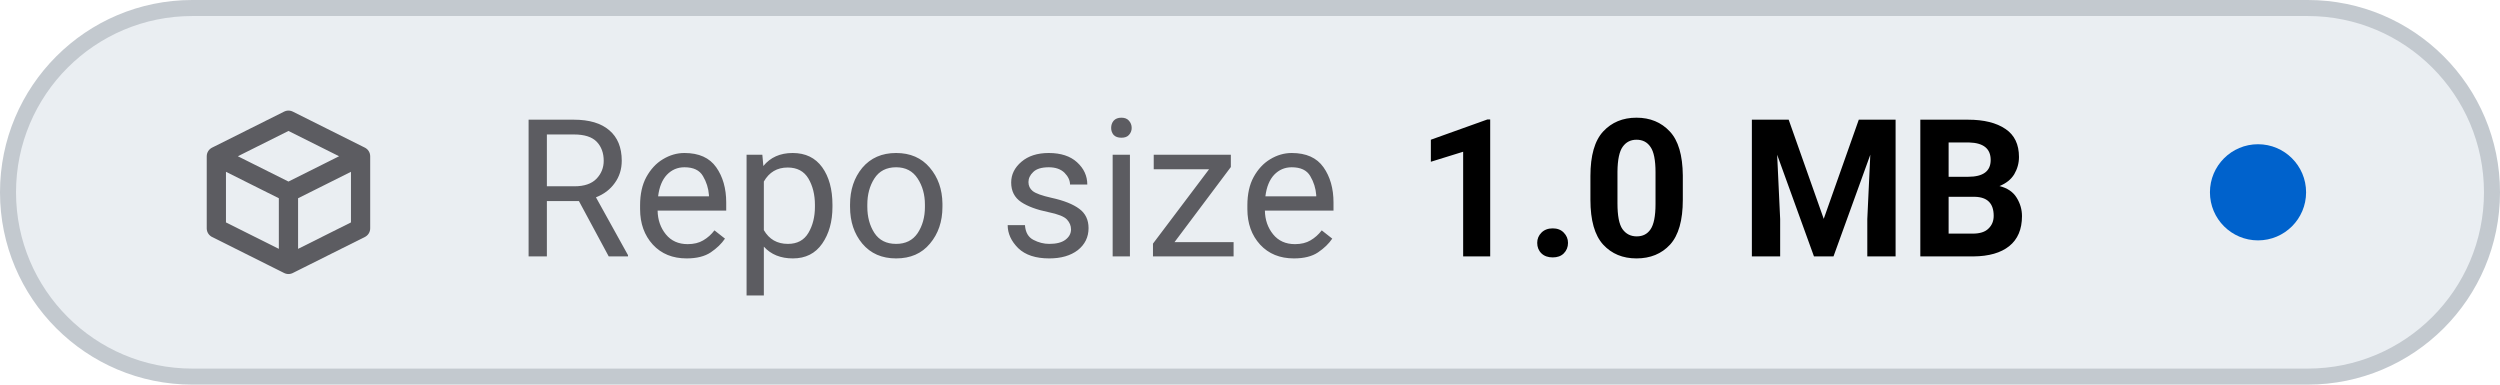
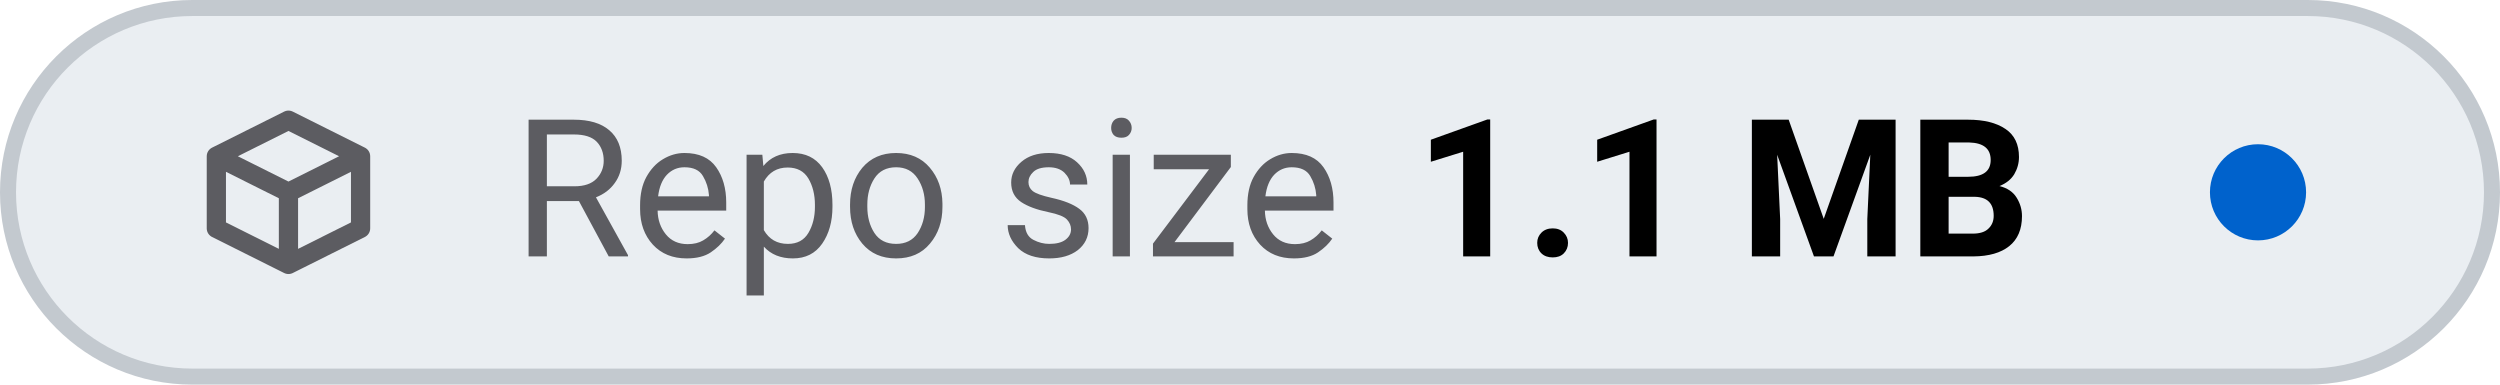
- <svg xmlns="http://www.w3.org/2000/svg" viewBox="0 0 156 24" width="156" height="24" role="img" aria-label="Repo size: 1.0 MB">
+ <svg xmlns="http://www.w3.org/2000/svg" viewBox="0 0 156 24" width="156" height="24" role="img" aria-label="Repo size: 1.1 MB">
  <style>
    .tile { fill: #eaeef2; stroke: #c3c9cf; }
    .icon { stroke: #5c5c61; }
    .label { fill: #5c5c61; }
    .value { fill: #000000; font-variant-numeric: tabular-nums; }
    .dot-now { fill: #0062cc; }
    .dot-ok { fill: #1b7a34; }
    .dot-fail { fill: #c4161c; }
    .dot-none { stroke: #5c5c61; }
    @media (prefers-color-scheme: dark) {
      .tile { fill: #151b23; stroke: #353a3f; }
      .icon { stroke: #8b949e; }
      .label { fill: #8b949e; }
      .value { fill: #dfe2e6; }
      .dot-now { fill: #398cfe; }
      .dot-ok { fill: #3fbc51; }
      .dot-fail { fill: #df3733; }
      .dot-none { stroke: #8b949e; }
    }
  </style>
  <rect class="tile" x="0.5" y="0.5" width="155" height="23" rx="11.5" stroke-width="1" />
  <g class="icon" transform="translate(12 6.0) scale(0.75)" fill="none" stroke-width="1.6" stroke-linecap="round" stroke-linejoin="round">
    <path d="M2 5 L8 2 L14 5 V11 L8 14 L2 11 Z M2 5 L8 8 L14 5 M8 8 V14" />
  </g>
  <text class="label" x="32" y="16" font-family="-apple-system, BlinkMacSystemFont, 'SF Pro Text', system-ui, 'Segoe UI', Roboto, sans-serif" font-size="12" font-weight="400" textLength="52.3" lengthAdjust="spacing">Repo size</text>
-   <text class="value" x="88.3" y="16" font-family="-apple-system, BlinkMacSystemFont, 'SF Pro Text', system-ui, 'Segoe UI', Roboto, sans-serif" font-size="12" font-weight="600" textLength="41.6" lengthAdjust="spacing">1.0 MB</text>
+   <text class="value" x="88.3" y="16" font-family="-apple-system, BlinkMacSystemFont, 'SF Pro Text', system-ui, 'Segoe UI', Roboto, sans-serif" font-size="12" font-weight="600" textLength="41.6" lengthAdjust="spacing">1.1 MB</text>
  <circle class="dot-now" cx="140.9" cy="12.0" r="3.0" />
</svg>
